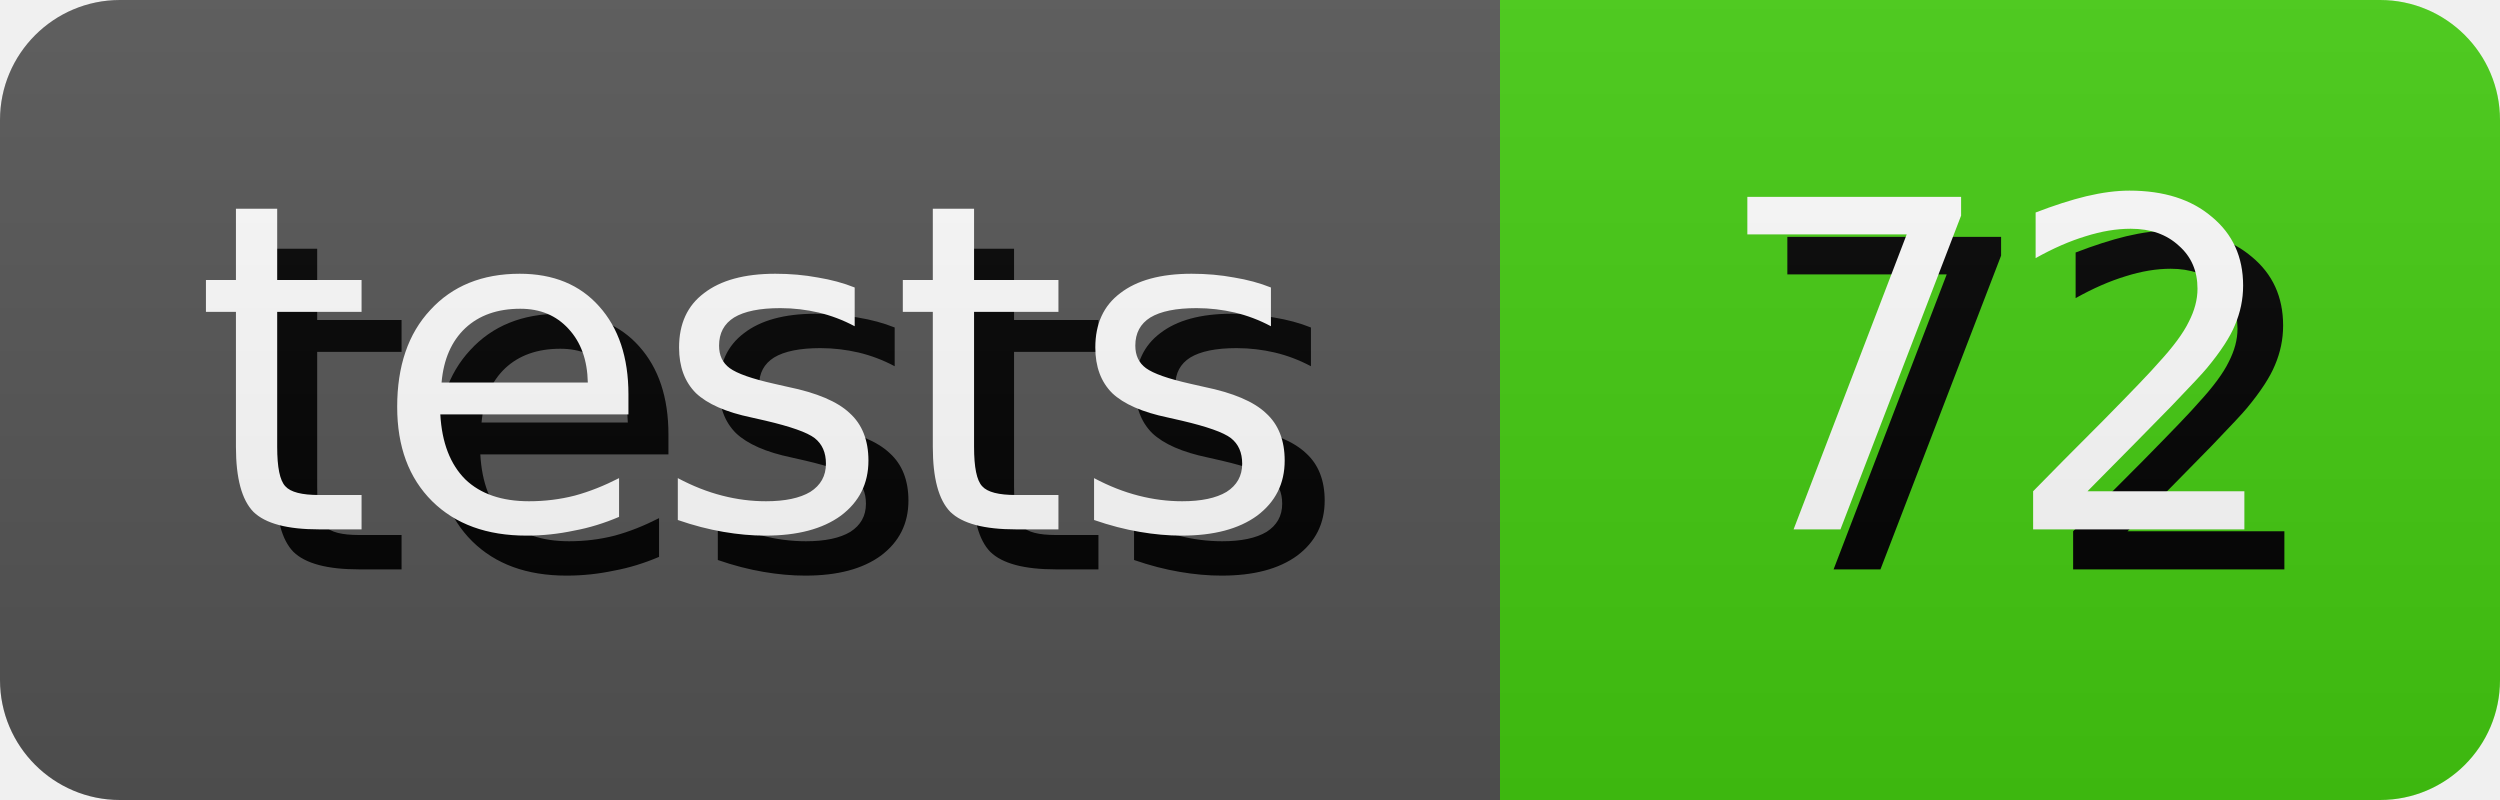
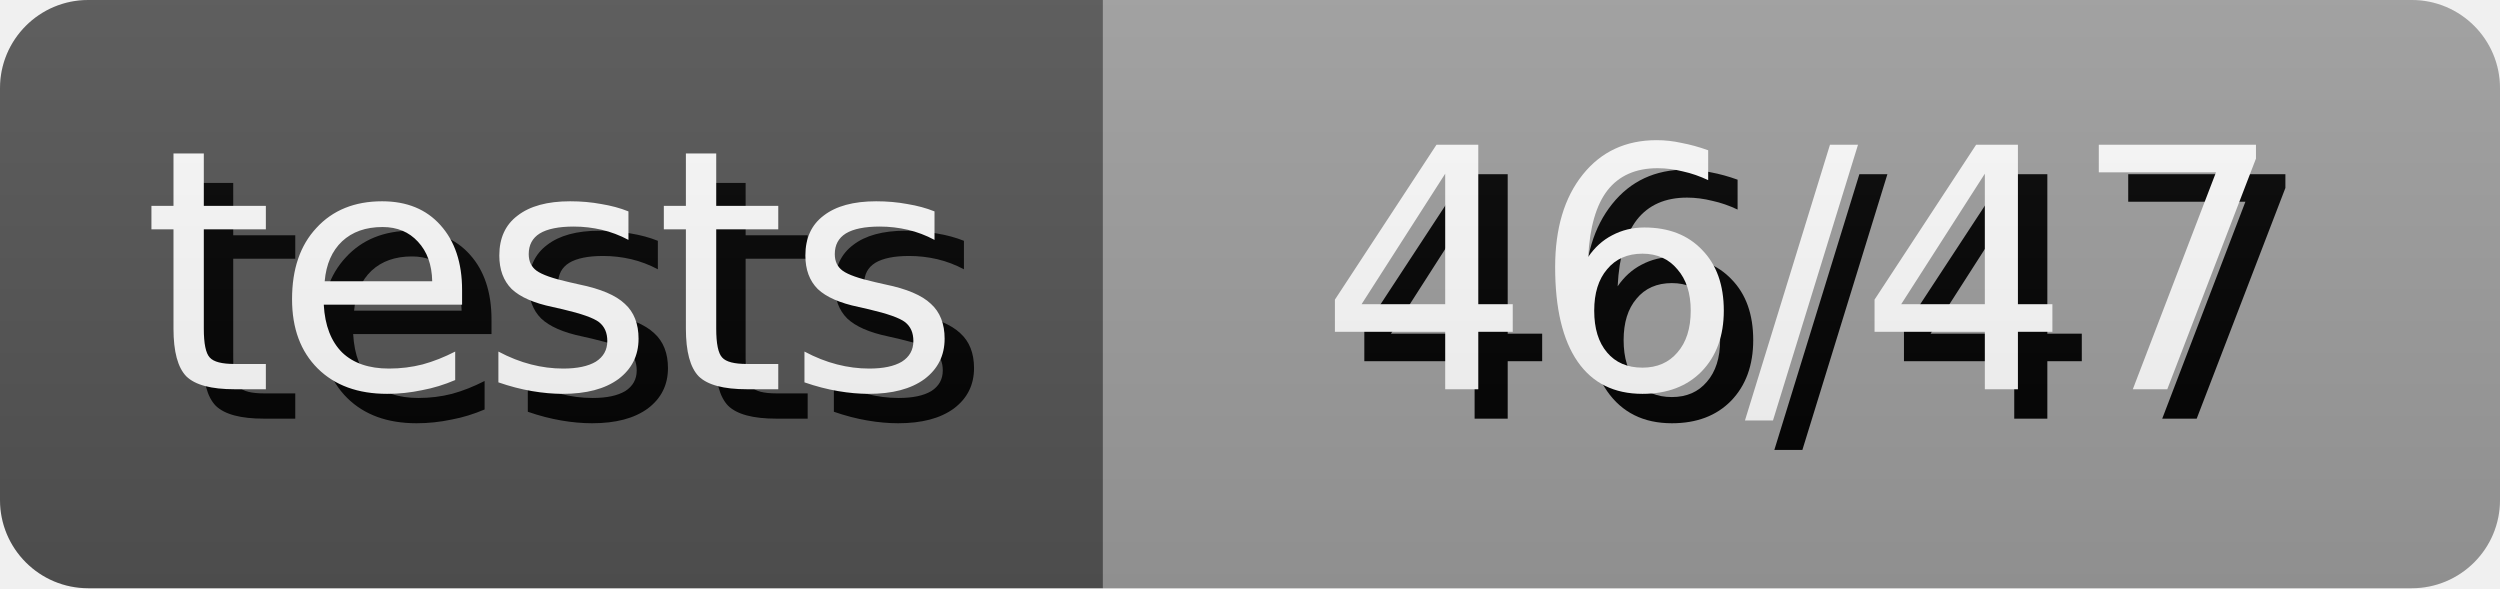
- <svg xmlns="http://www.w3.org/2000/svg" width="62.5" height="20" role="img" aria-label="tests: 72">
+ <svg xmlns="http://www.w3.org/2000/svg" width="85.0" height="20" role="img" aria-label="tests: 46/47">
  <style>
        rect {
            height: 20px;
        }

        text {
            text-rendering: geometricPrecision;
            dominant-baseline: middle;
            text-anchor: middle;
            font-family: Verdana,Geneva,DejaVu Sans,sans-serif;
            font-size: 11.4px;
            fill: #fff;
        }

        .shadow {
            transform: translate(1px, 1px);
            fill: #010101;
        }
    </style>
  <linearGradient id="s" x2="0" y2="100%">
    <stop offset="0" stop-color="#bbb" stop-opacity=".1" />
    <stop offset="1" stop-opacity=".1" />
  </linearGradient>
  <clipPath id="r">
    <rect width="100%" rx="3" fill="#fff" />
  </clipPath>
  <g clip-path="url(#r)">
    <g>
      <rect width="37.5" fill="#555" />
      <text x="18.75" y="10.0" class="shadow">tests</text>
      <text x="18.75" y="10.0">tests</text>
    </g>
    <g transform="translate(37.5 0)">
-       <rect width="25.0" fill="#4c1" />
-       <text x="12.5" y="10.0" class="shadow">72</text>
-       <text x="12.5" y="10.0">72</text>
+       <rect width="47.5" fill="#9f9f9f" />
+       <text x="23.75" y="10.0" class="shadow">46/47</text>
+       <text x="23.75" y="10.0">46/47</text>
    </g>
    <rect width="100%" height="100%" fill="url(#s)" />
  </g>
</svg>
